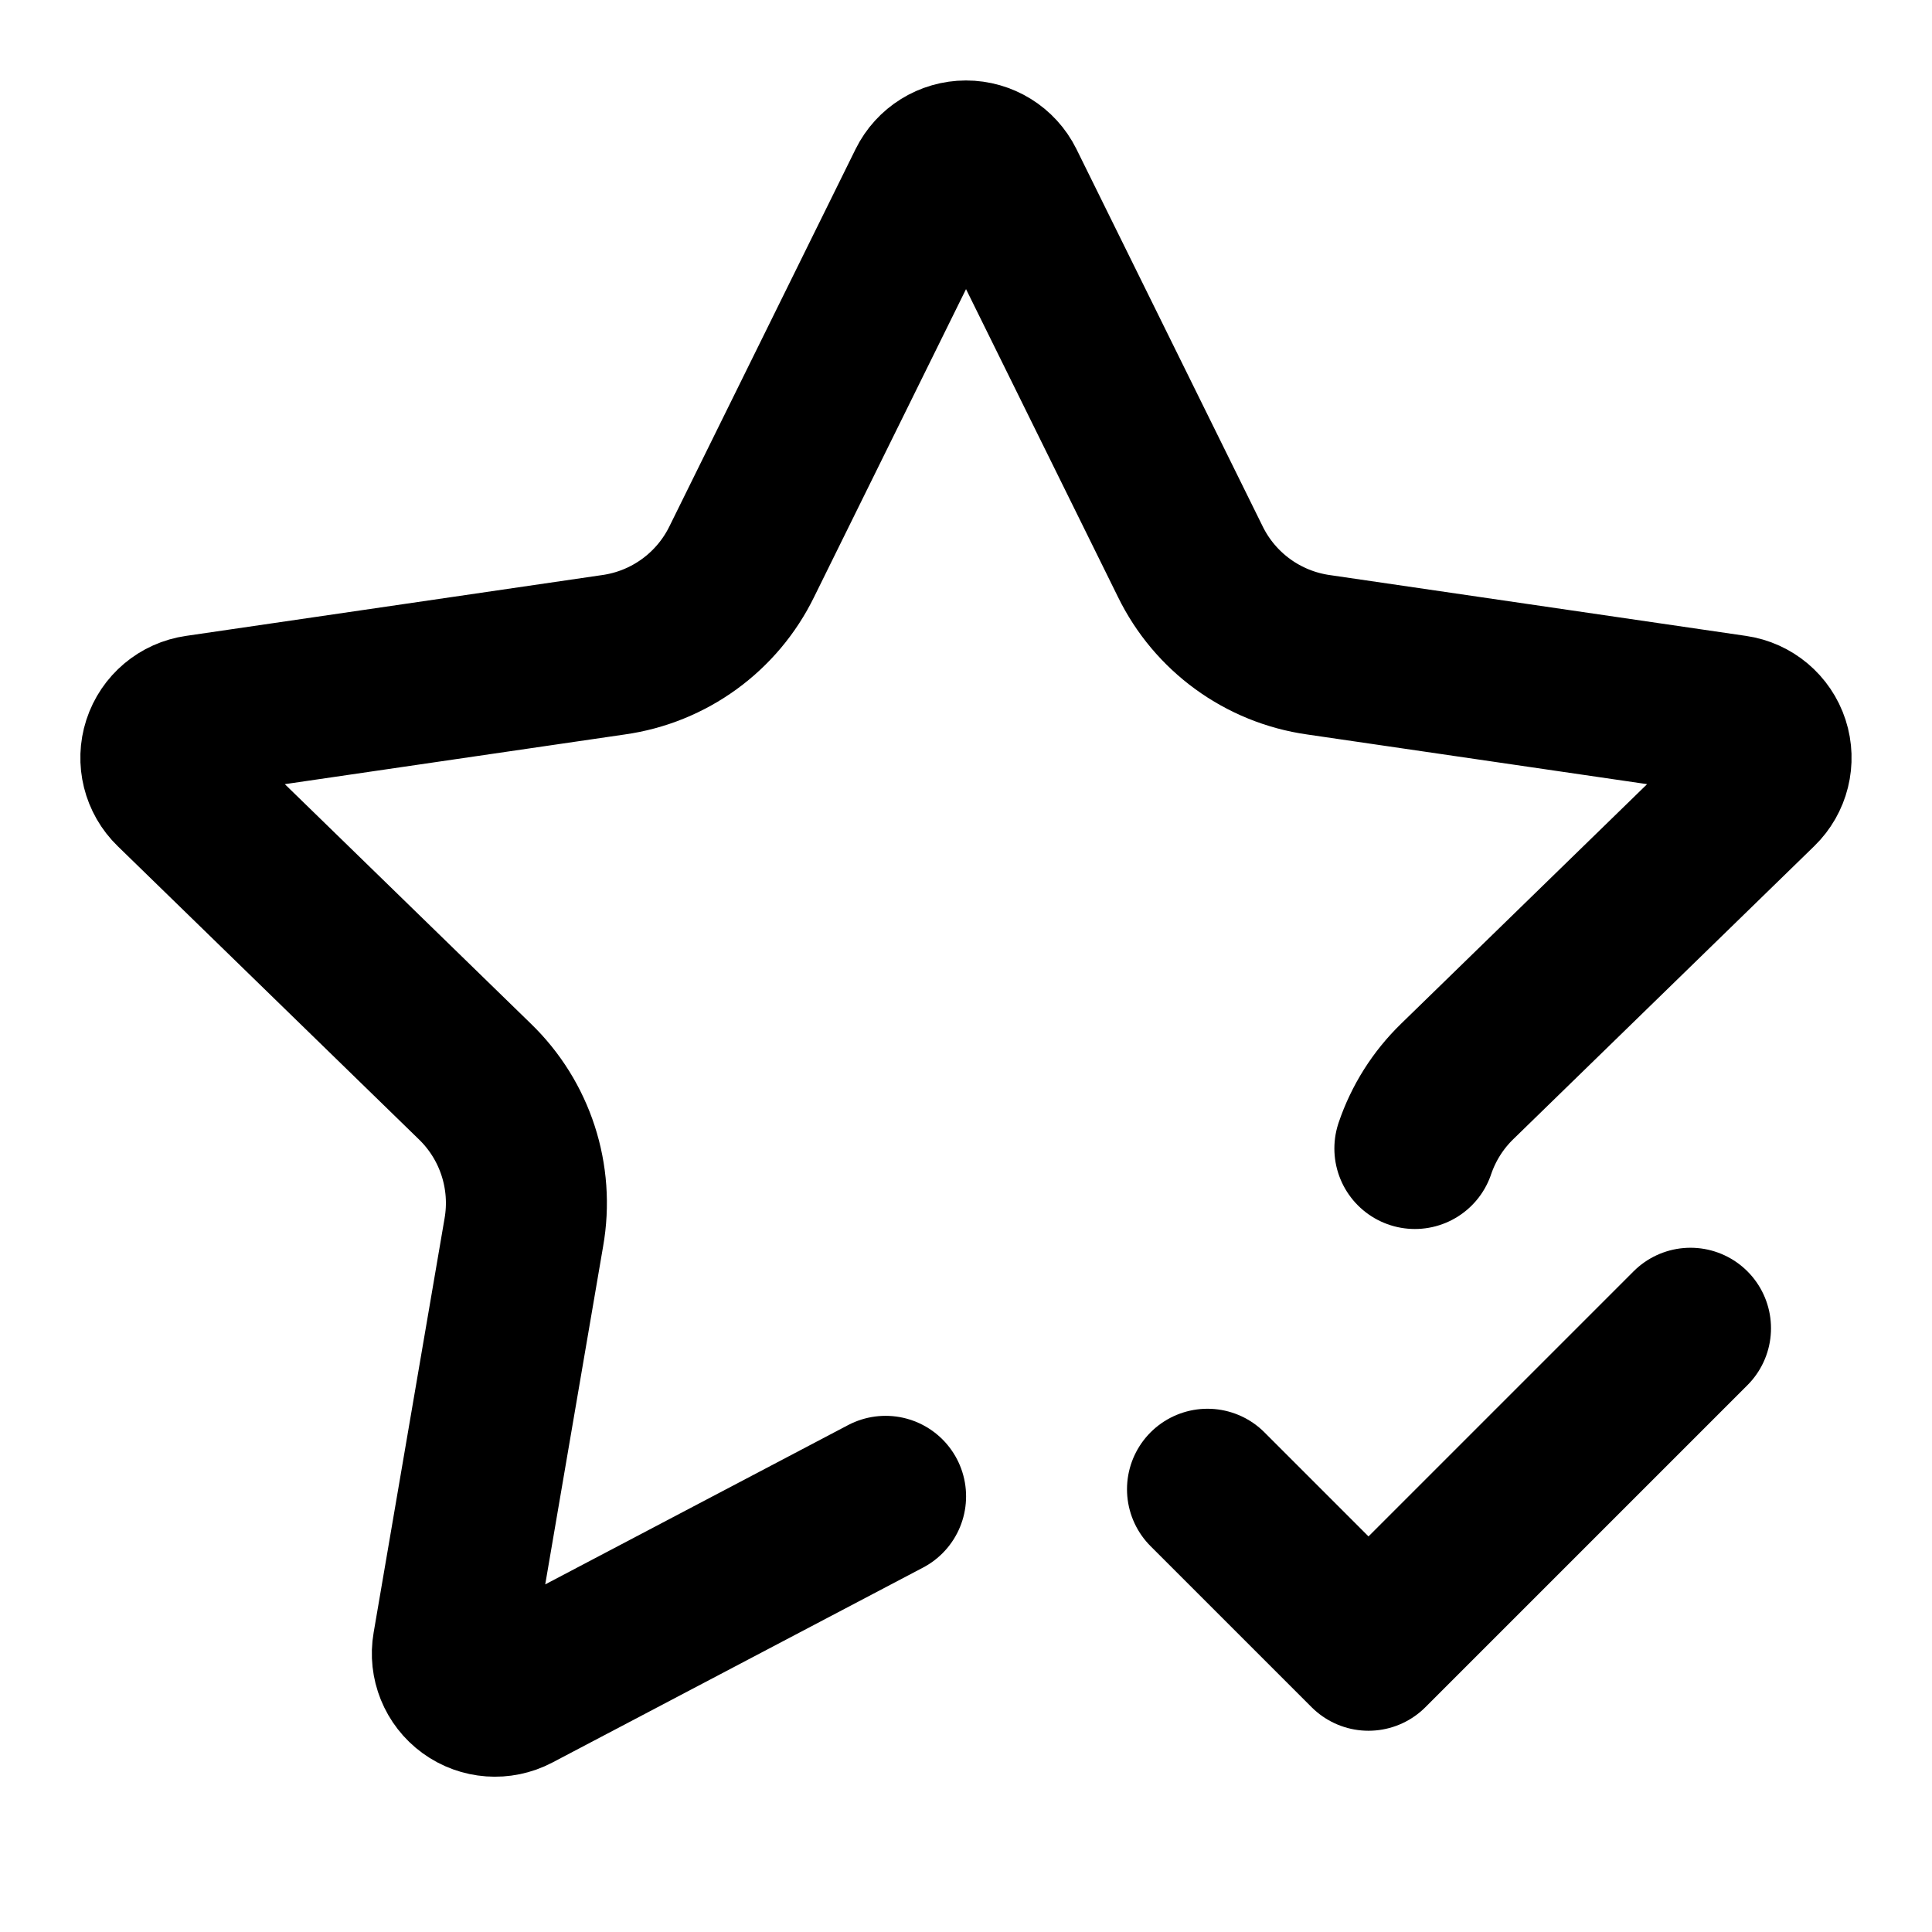
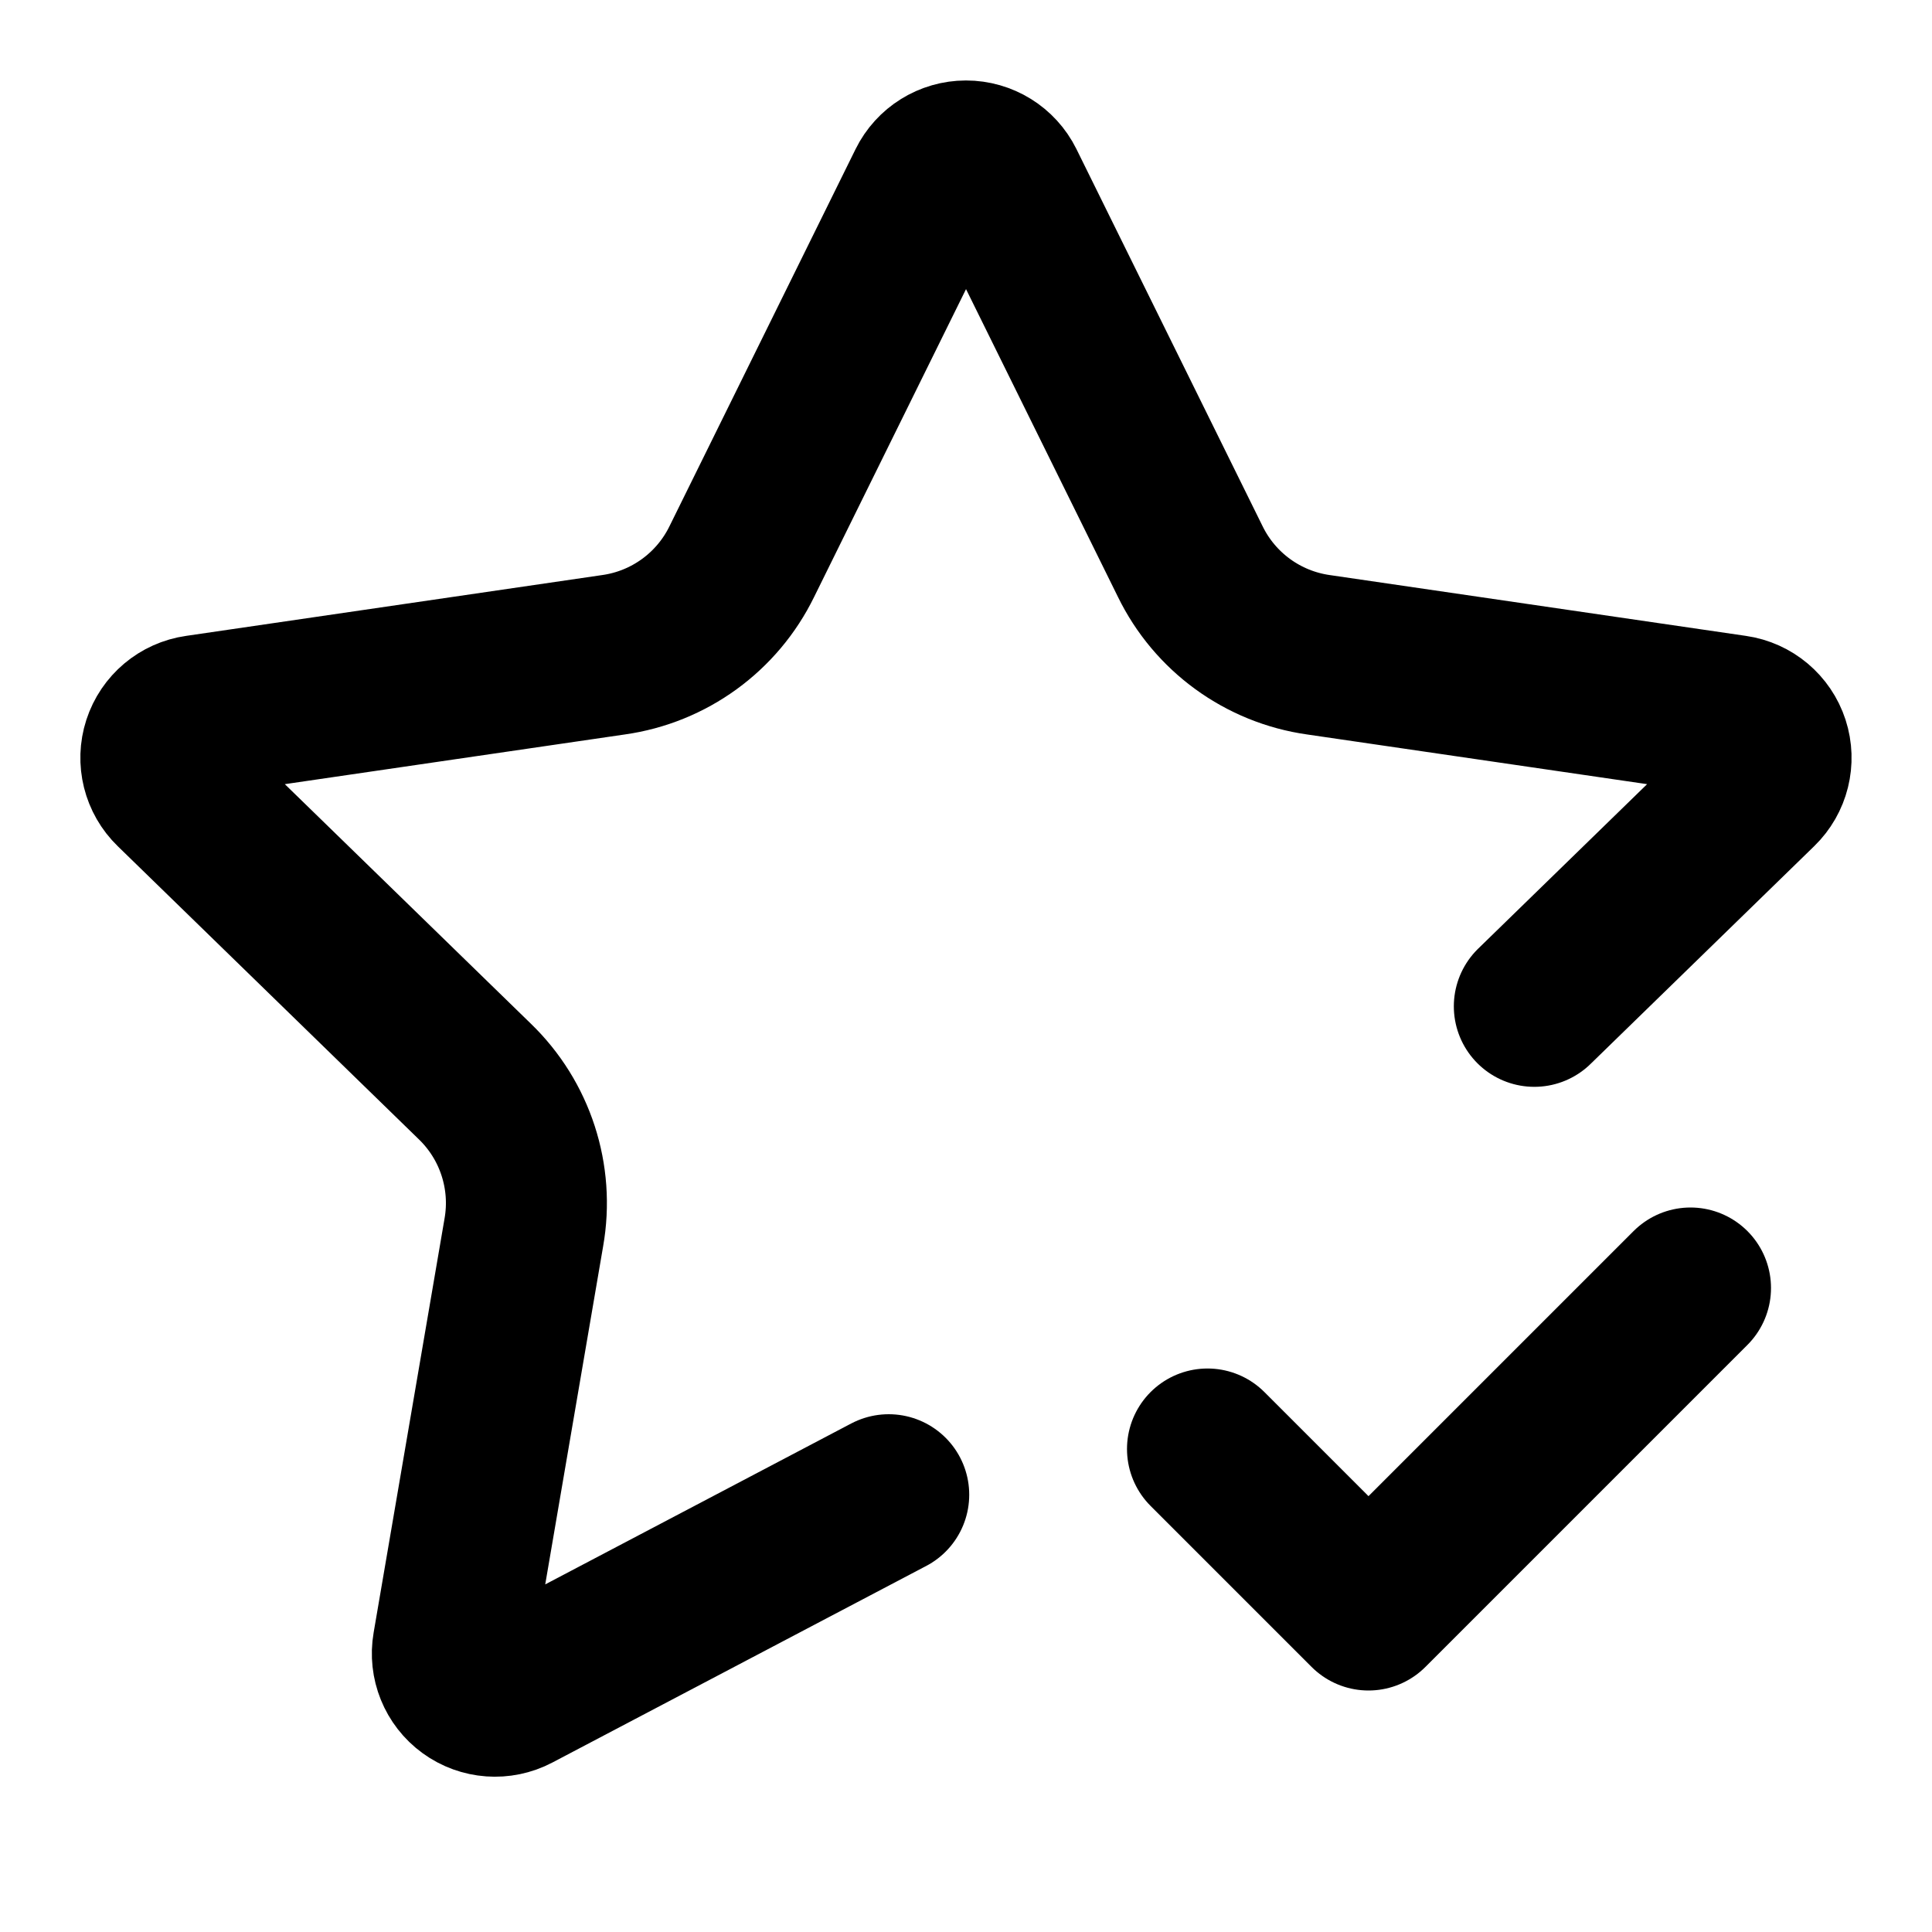
<svg xmlns="http://www.w3.org/2000/svg" width="24" height="24" viewBox="0 0 24 24" fill="none" stroke="currentColor" stroke-width="2" stroke-linecap="round" stroke-linejoin="round">
-   <path d="M17.576 14.267a2.1 2.1 0 0 1 .528-.835l3.736-3.638a.53.53 0 0 0-.294-.905l-5.166-.755a2.1 2.1 0 0 1-1.595-1.16l-2.31-4.68a.53.53 0 0 0-.95.001L9.216 6.974a2.1 2.1 0 0 1-1.597 1.16l-5.165.755a.53.53 0 0 0-.294.906l3.736 3.637a2.1 2.1 0 0 1 .611 1.879l-.88 5.139a.53.53 0 0 0 .769.56l4.605-2.422" />
-   <path d="m15 18.5 2 2 4-4" />
+   <path d="m19.06 12.501 2.78-2.707a.53.53 0 0 0-.294-.905l-5.166-.755a2.1 2.1 0 0 1-1.595-1.16l-2.31-4.68a.53.53 0 0 0-.95.001L9.216 6.974a2.1 2.1 0 0 1-1.597 1.16l-5.165.755a.53.53 0 0 0-.294.906l3.736 3.637a2.1 2.1 0 0 1 .611 1.879l-.88 5.139a.53.53 0 0 0 .769.56l4.617-2.428.027-.014" />
+   <path d="m15 18 2 2 4-4" />
</svg>
